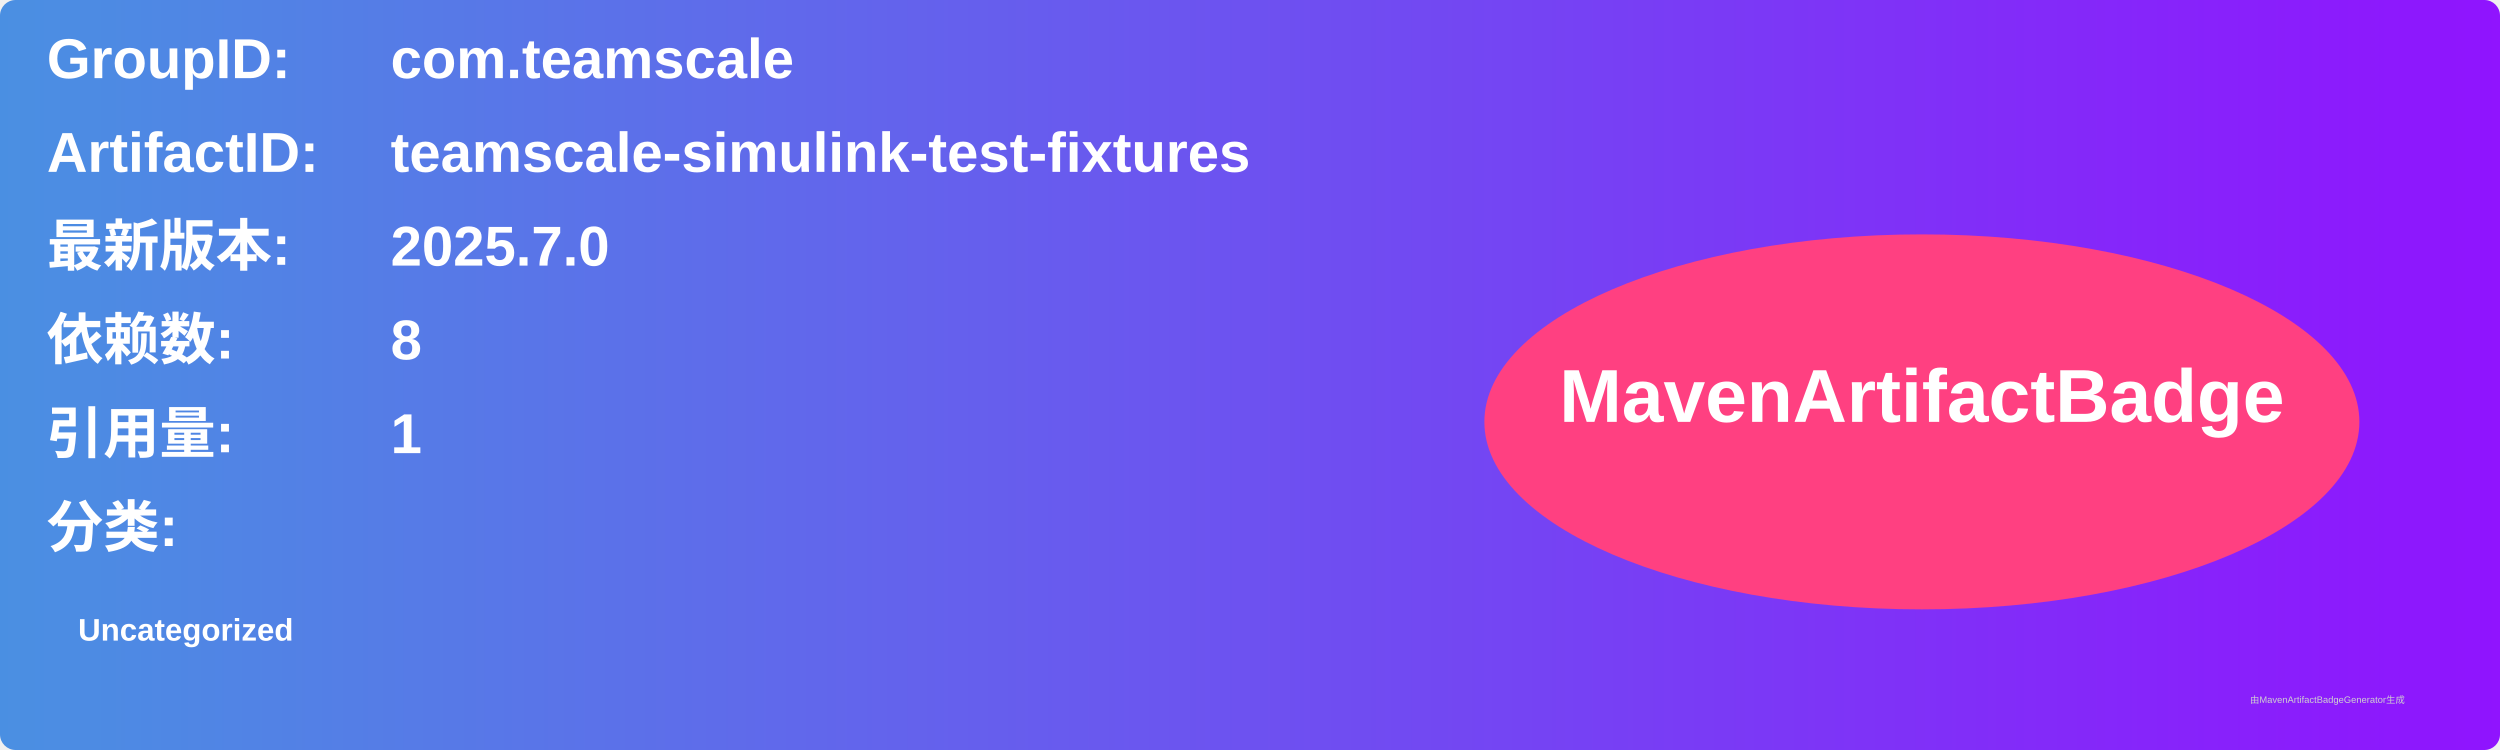
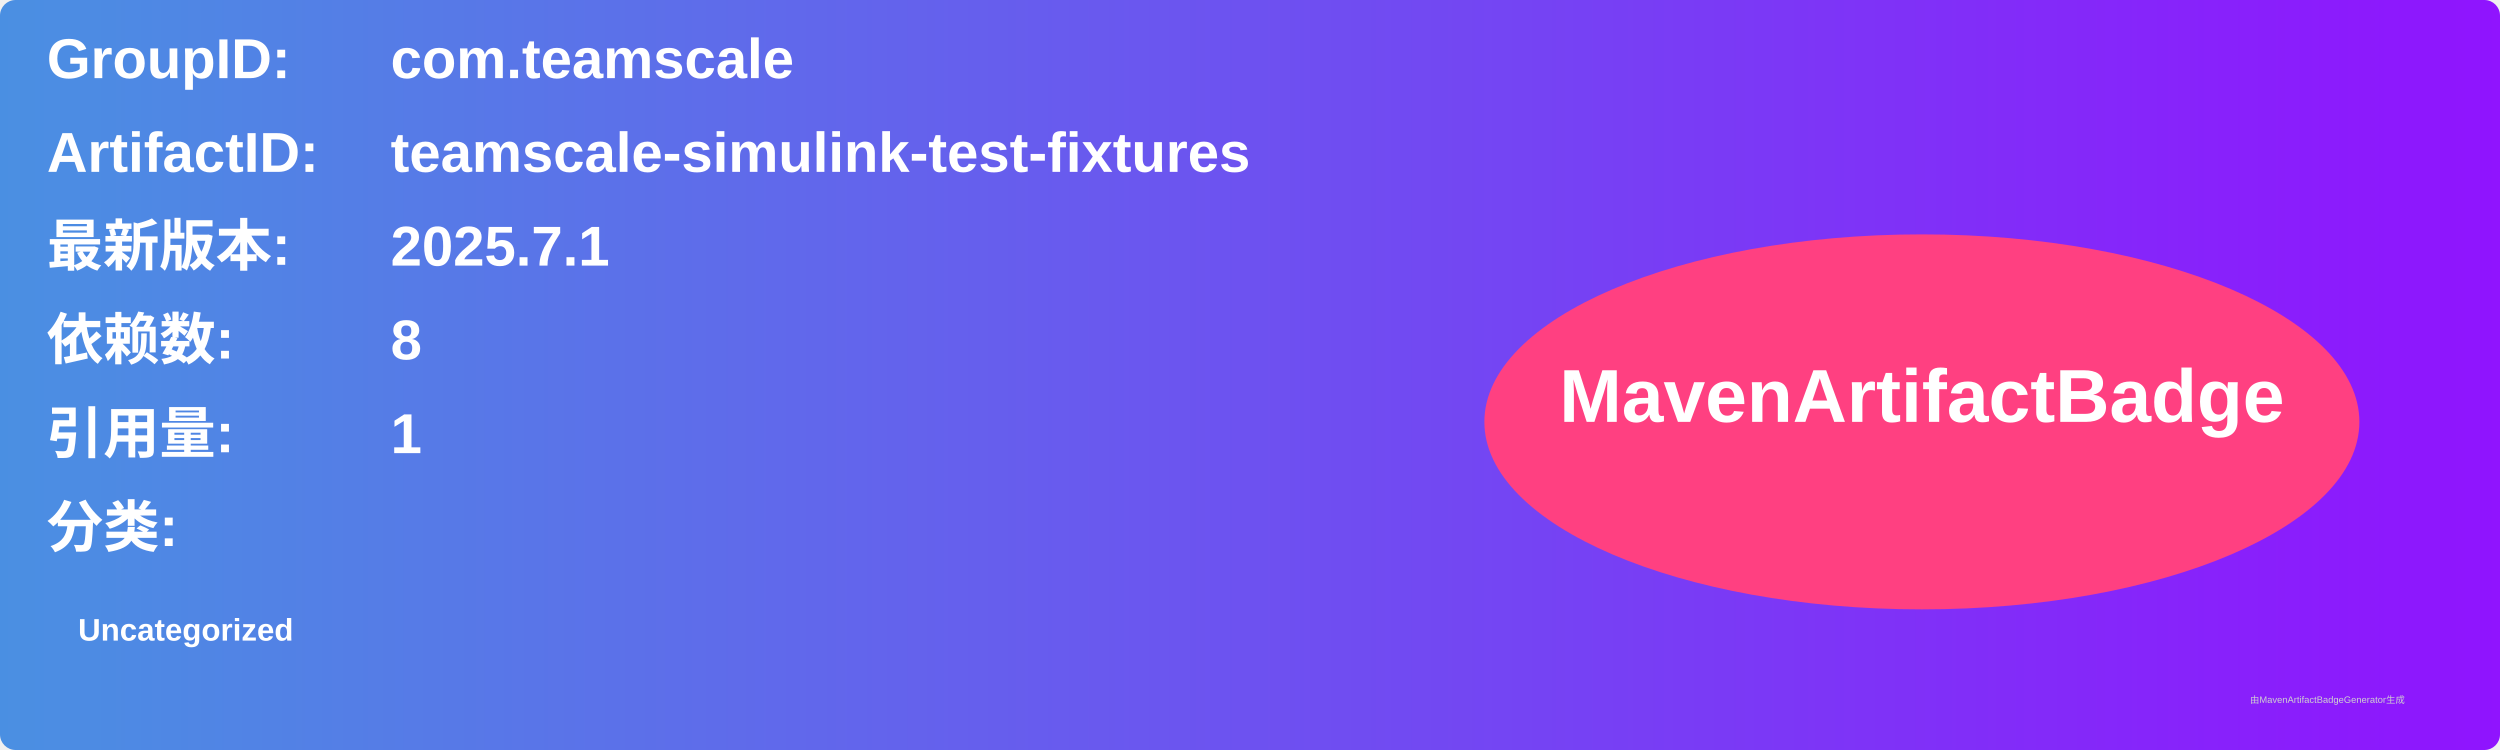
<svg xmlns="http://www.w3.org/2000/svg" width="800" height="240" viewBox="0 0 800 240">
  <linearGradient id="grad" x1="0%" y1="0%" x2="100%" y2="0%">
    <stop offset="0%" stop-color="#4a90e2" />
    <stop offset="100%" stop-color="#9013fe" />
  </linearGradient>
  <rect width="100%" height="100%" rx="5" ry="5" fill="url(#grad)" />
  <g transform="translate(15, 15)">
    <text x="0" y="10" font-family="Arial" font-size="18" fill="white" font-weight="bold" width="260">GroupID:</text>
    <text x="110" y="10" font-family="Arial" font-size="18" fill="white" font-weight="bold" width="460">com.teamscale</text>
    <text x="0" y="40" font-family="Arial" font-size="18" fill="white" font-weight="bold" width="260">ArtifactID:</text>
    <text x="110" y="40" font-family="Arial" font-size="18" fill="white" font-weight="bold" width="460">teamscale-simulink-test-fixtures</text>
    <text x="0" y="70" font-family="Arial" font-size="18" fill="white" font-weight="bold">最新版本:</text>
    <text x="110" y="70" font-family="Arial" font-size="18" fill="white" font-weight="bold">
-       <tspan font-weight="bold">2025.7.0</tspan>
+       <tspan font-weight="bold">2025.7.1</tspan>
    </text>
    <text x="0" y="100" font-family="Arial" font-size="18" fill="white" font-weight="bold">依赖数: </text>
    <text x="110" y="100" font-family="Arial" font-size="18" fill="white">
      <tspan font-weight="bold">8</tspan>
    </text>
    <text x="0" y="130" font-family="Arial" font-size="18" fill="white" font-weight="bold">引用量: </text>
    <text x="110" y="130" font-family="Arial" font-size="18" fill="white">
      <tspan font-weight="bold">1</tspan>
    </text>
    <text x="0" y="160" font-family="Arial" font-size="18" fill="white" font-weight="bold">分类:</text>
    <text x="10" y="190" font-family="Arial" font-size="10" fill="white">
      <tspan font-weight="bold">Uncategorized</tspan>
    </text>
    <ellipse cx="600" cy="120" rx="140" ry="60" fill="#ff4081" />
    <text x="600" y="120" text-anchor="middle" font-family="Arial" font-size="24" fill="white" font-weight="bold">MavenArtifactBadge</text>
  </g>
  <text x="720" y="225" font-family="Arial" font-size="3" fill="#d0d0d0">由MavenArtifactBadgeGenerator生成</text>
</svg>
